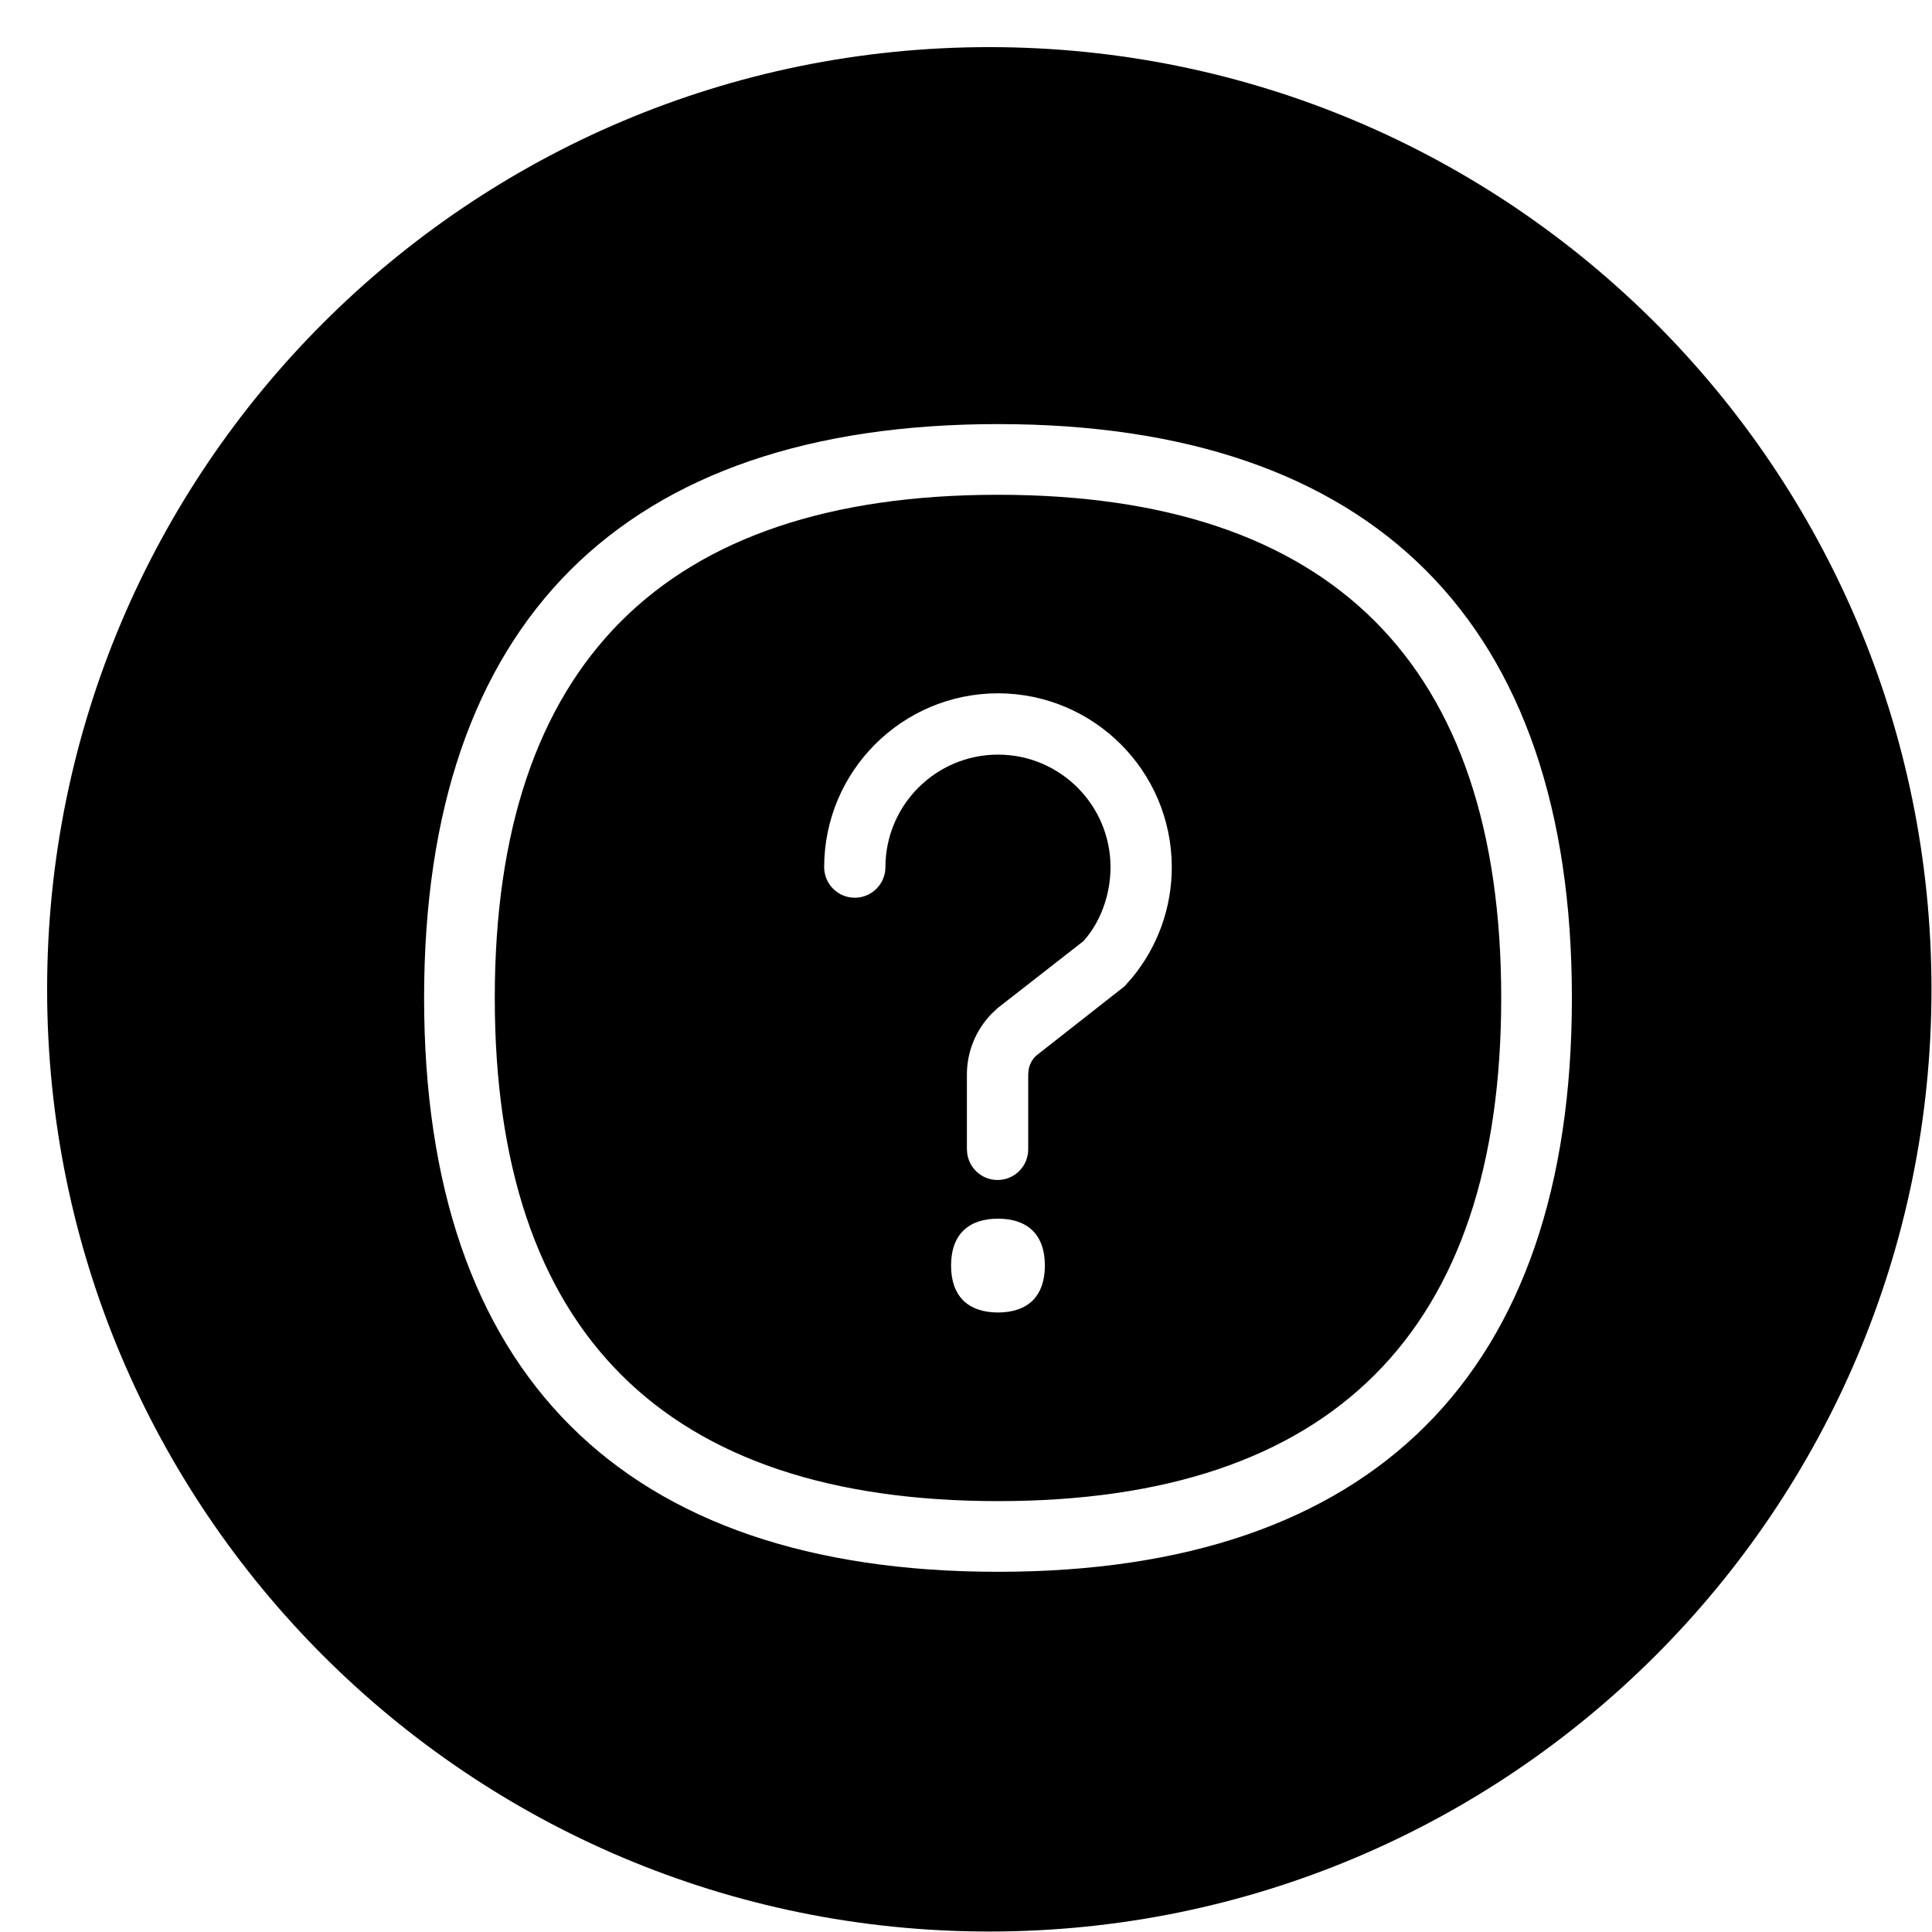
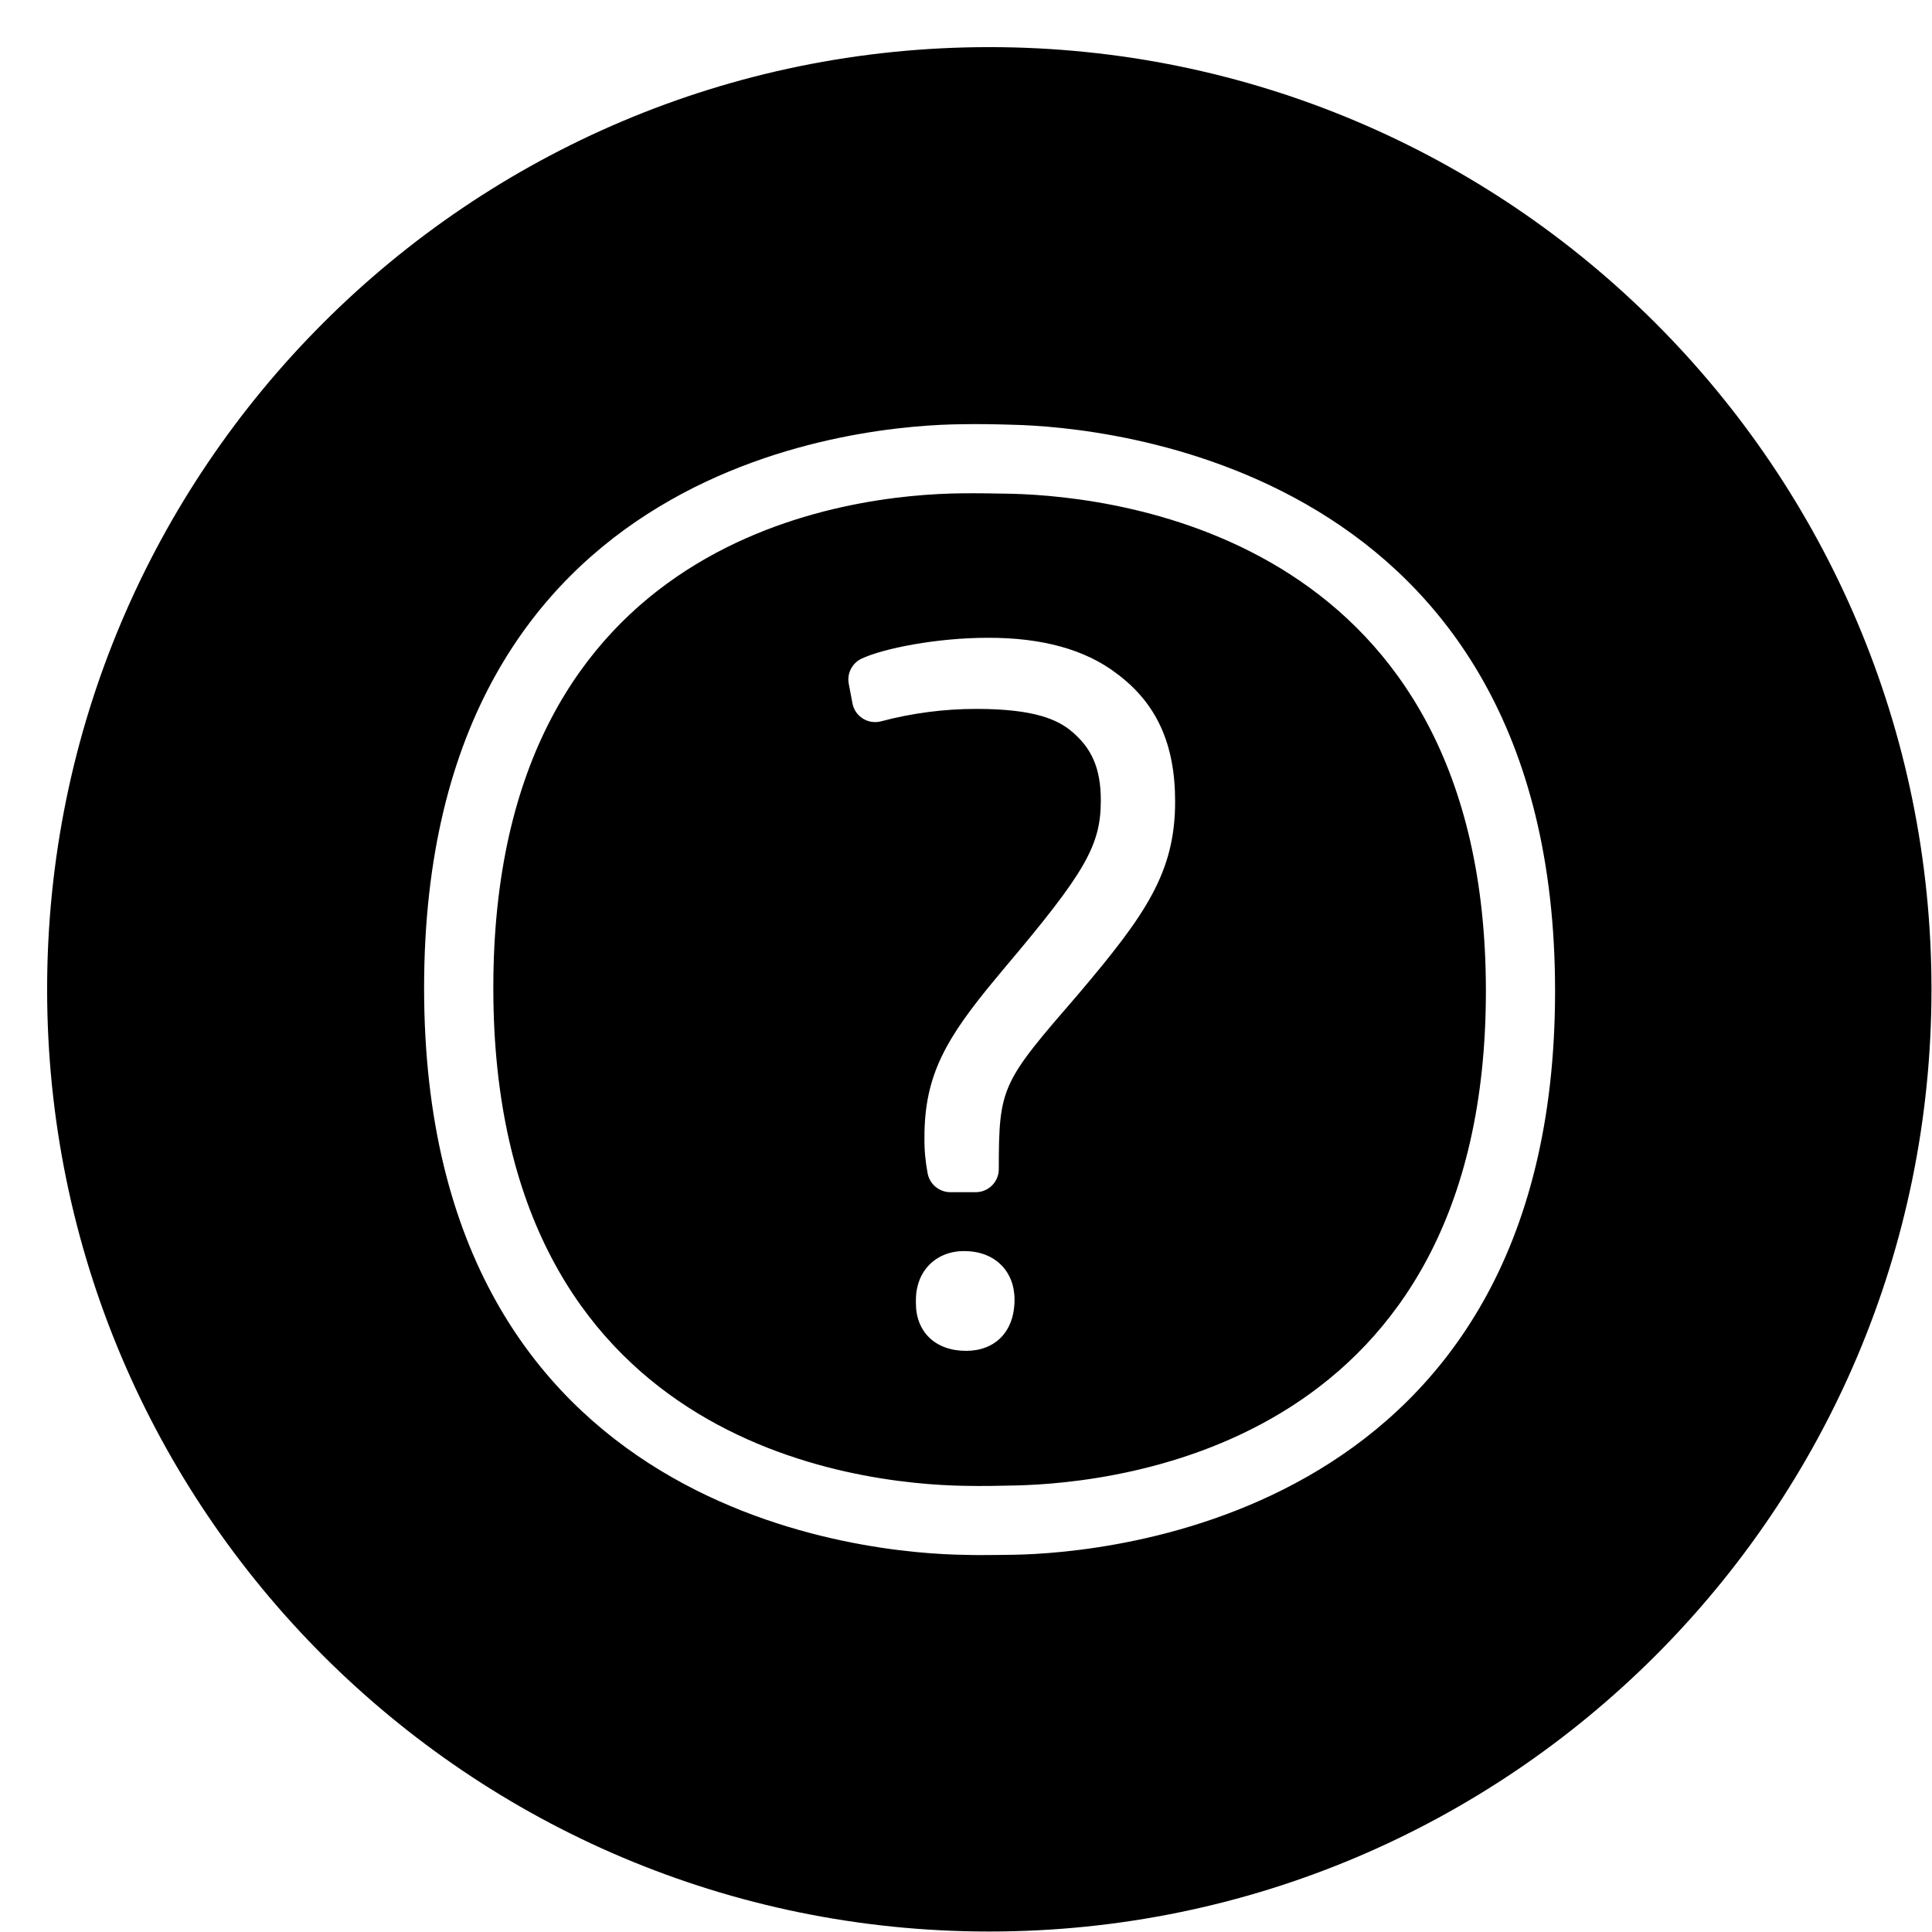
<svg xmlns="http://www.w3.org/2000/svg" width="41" height="41" viewBox="0 0 41 41">
-   <path d="M20.994 1c11.043 0 19.995 8.952 19.995 19.995 0 11.043-8.952 19.995-19.995 19.995C9.951 40.99 1 32.038 1 20.995 1 9.952 9.951 1 20.994 1zm.185 8C13.211 9 9 13.21 9 21.177c0 7.968 4.211 12.179 12.179 12.179s12.179-4.211 12.179-12.179C33.358 13.21 29.147 9 21.179 9zm0 1.5c7.086 0 10.679 3.592 10.679 10.677 0 7.086-3.593 10.679-10.679 10.679S10.5 28.263 10.5 21.177c0-7.085 3.593-10.677 10.679-10.677zm0 15.362c-.604 0-.996.316-.996.996 0 .326.091.568.252.733.174.176.431.262.744.262s.569-.086.744-.262c.16-.165.251-.407.251-.733 0-.68-.391-.996-.995-.996zm0-11.149a3.693 3.693 0 00-3.689 3.688.65.65 0 101.3 0 2.391 2.391 0 012.389-2.387 2.39 2.39 0 012.388 2.387c0 .612-.231 1.194-.576 1.572l-1.817 1.418-.132.124a1.85 1.85 0 00-.523 1.29v1.578l.007.096a.65.65 0 001.294-.096v-1.579l.008-.095a.521.521 0 01.165-.309l1.87-1.468.156-.176a3.678 3.678 0 00.848-2.355 3.693 3.693 0 00-3.688-3.688z" fill="#000" fill-rule="nonzero" />
+   <path d="M20.994 1c11.043 0 19.995 8.952 19.995 19.995 0 11.043-8.952 19.995-19.995 19.995C9.951 40.99 1 32.038 1 20.995 1 9.952 9.951 1 20.994 1zm-.229 8l-.365.003C18.494 9.02 9 9.669 9 20.966c0 11.297 9.559 12.007 11.475 12.03.112.005.229.005.345.005.246 0 .495-.004.707-.007 1.919-.034 11.474-.775 11.474-11.963 0-11.178-9.589-11.974-11.512-12.017-.334-.011-.735-.018-1.089-.011zm-.355 1.469c.344-.004.724.003 1.045.009 2.363.058 10.078.988 10.078 10.553 0 9.568-7.677 10.449-10.031 10.494-.299.007-.668.014-1.006.007-2.354-.034-10.027-.894-10.027-10.566 0-9.661 7.609-10.474 9.941-10.497zm.054 16.08c-.604 0-1.024.424-1.027 1.032v.078c0 .602.409 1.008 1.065 1.008.615 0 1.028-.406 1.028-1.086 0-.608-.42-1.031-1.066-1.031zm.499-13.014c-1.089 0-2.219.226-2.68.443a.49.49 0 00-.271.534l.079.417c.003.009.003.02.007.03a.49.49 0 00.594.35 7.88 7.88 0 012.032-.265c1.26 0 1.721.243 1.985.45.457.366.652.81.652 1.49 0 .956-.325 1.523-2.039 3.552l-.198.238c-1.041 1.254-1.506 2.036-1.506 3.358-.004.259.02.518.068.77a.492.492 0 00.481.398h.541a.489.489 0 00.488-.49c0-1.761.064-1.836 1.697-3.724 1.424-1.681 2.045-2.575 2.045-4.078 0-1.23-.399-2.093-1.25-2.722-.662-.502-1.577-.755-2.725-.751z" fill="#000" fill-rule="nonzero" />
</svg>
